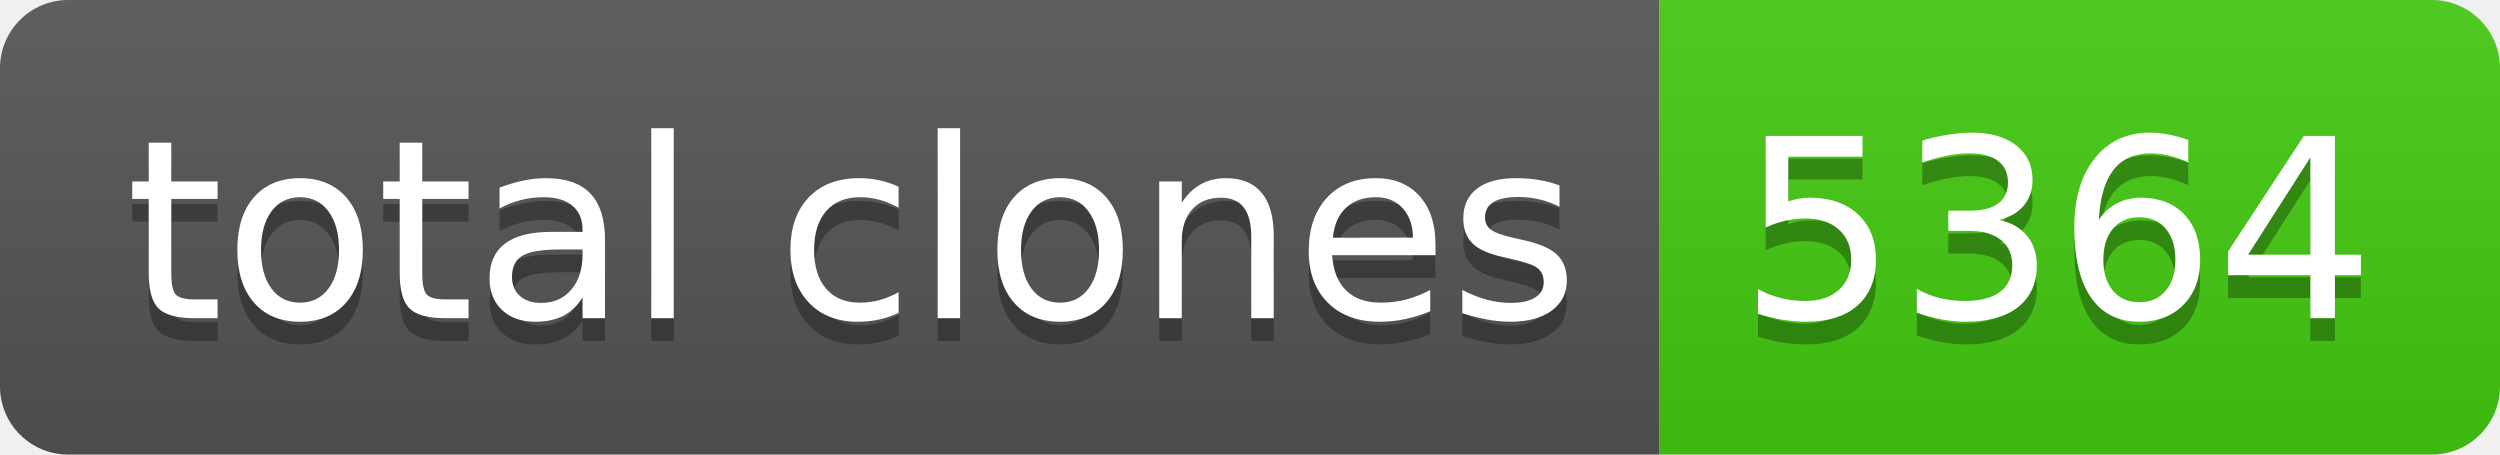
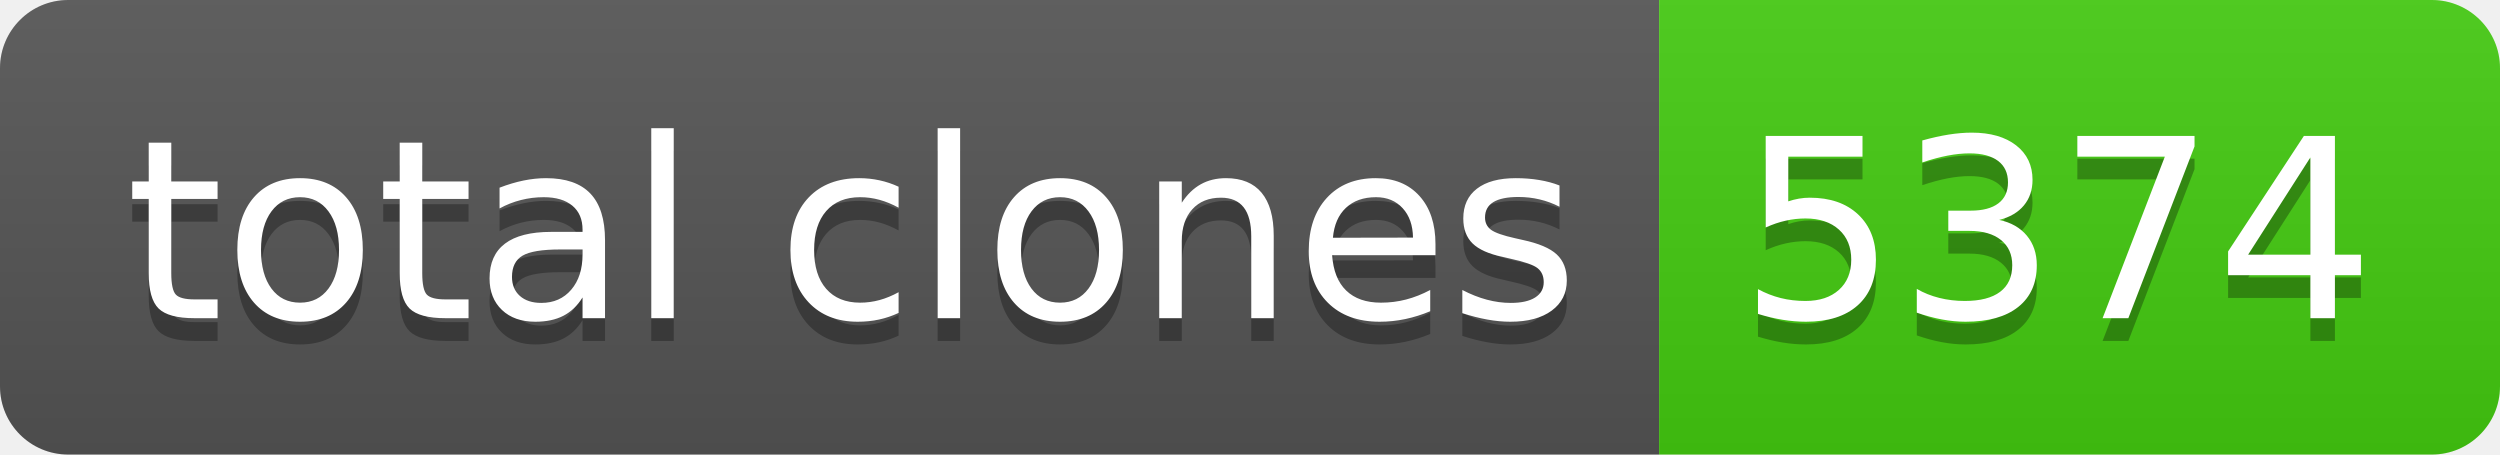
- <svg xmlns="http://www.w3.org/2000/svg" width="110" height="20" role="img" aria-label="total clones: 5364">
+ <svg xmlns="http://www.w3.org/2000/svg" width="110" height="20" role="img" aria-label="total clones: 5374">
  <linearGradient id="s" x2="0" y2="100%">
    <stop offset="0" stop-color="#bbb" stop-opacity=".1" />
    <stop offset="1" stop-opacity=".1" />
  </linearGradient>
  <clipPath id="r">
    <rect width="110" height="20" rx="3" fill="#fff" />
  </clipPath>
  <g clip-path="url(#r)">
    <rect width="73" height="20" fill="#555" />
    <rect x="73" width="37" height="20" fill="#4c1" />
    <rect width="110" height="20" fill="url(#s)" />
  </g>
  <g fill="#fff" text-anchor="middle" font-family="Verdana,Geneva,DejaVu Sans,sans-serif" text-rendering="geometricPrecision" font-size="110">
    <text aria-hidden="true" x="375" y="150" fill="#010101" fill-opacity=".3" transform="scale(.1)" textLength="630">total clones</text>
    <text x="375" y="140" transform="scale(.1)" fill="#fff" textLength="630">total clones</text>
-     <text aria-hidden="true" x="905" y="150" fill="#010101" fill-opacity=".3" transform="scale(.1)" textLength="270">5364</text>
-     <text x="905" y="140" transform="scale(.1)" fill="#fff" textLength="270">5364</text>
+     <text aria-hidden="true" x="905" y="150" fill="#010101" fill-opacity=".3" transform="scale(.1)" textLength="270">5374</text>
+     <text x="905" y="140" transform="scale(.1)" fill="#fff" textLength="270">5374</text>
  </g>
</svg>
